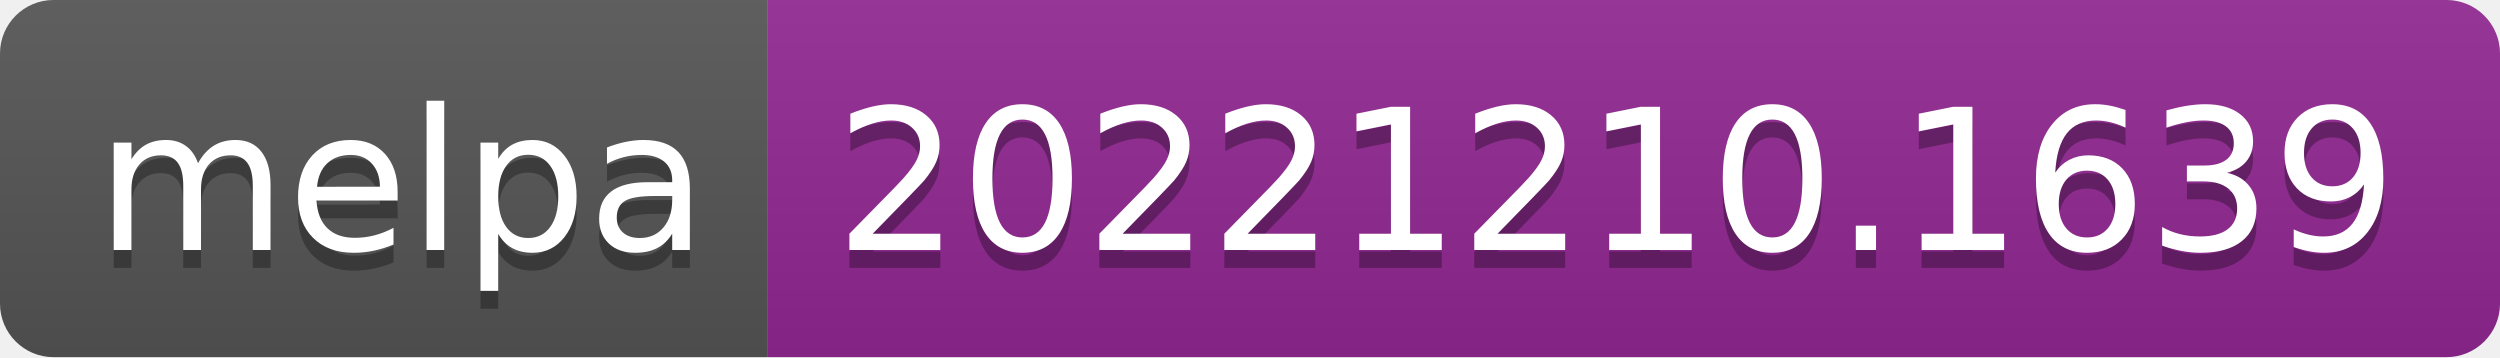
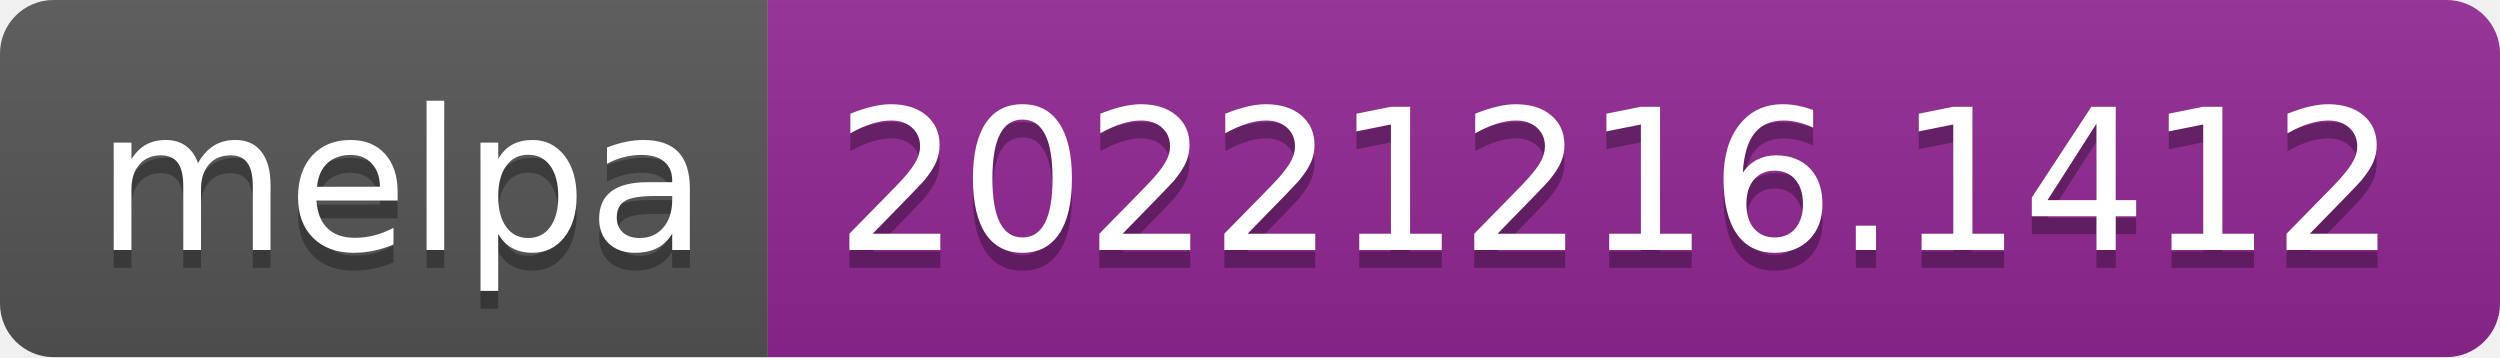
- <svg xmlns="http://www.w3.org/2000/svg" width="140" height="20" role="img" aria-label="melpa: 20221210.1639">
+ <svg xmlns="http://www.w3.org/2000/svg" width="140" height="20" role="img" aria-label="melpa: 20221216.1412">
  <linearGradient id="s" x2="0" y2="100%">
    <stop offset="0" stop-color="#bbb" stop-opacity=".1" />
    <stop offset="1" stop-opacity=".1" />
  </linearGradient>
  <clipPath id="r">
    <rect width="140" height="20" rx="3" fill="#fff" />
  </clipPath>
  <g clip-path="url(#r)">
    <rect width="43" height="20" fill="#555" />
    <rect x="43" width="97" height="20" fill="#922793" />
    <rect width="140" height="20" fill="url(#s)" />
  </g>
  <g fill="#fff" text-anchor="middle" font-family="Verdana,Geneva,DejaVu Sans,sans-serif" text-rendering="geometricPrecision" font-size="110">
    <text aria-hidden="true" x="225" y="150" fill="#010101" fill-opacity=".3" transform="scale(.1)" textLength="330">melpa</text>
    <text x="225" y="140" transform="scale(.1)" fill="#fff" textLength="330">melpa</text>
-     <text aria-hidden="true" x="905" y="150" fill="#010101" fill-opacity=".3" transform="scale(.1)" textLength="870">20221210.1639</text>
-     <text x="905" y="140" transform="scale(.1)" fill="#fff" textLength="870">20221210.1639</text>
+     <text aria-hidden="true" x="905" y="150" fill="#010101" fill-opacity=".3" transform="scale(.1)" textLength="870">20221216.1412</text>
+     <text x="905" y="140" transform="scale(.1)" fill="#fff" textLength="870">20221216.1412</text>
  </g>
</svg>
